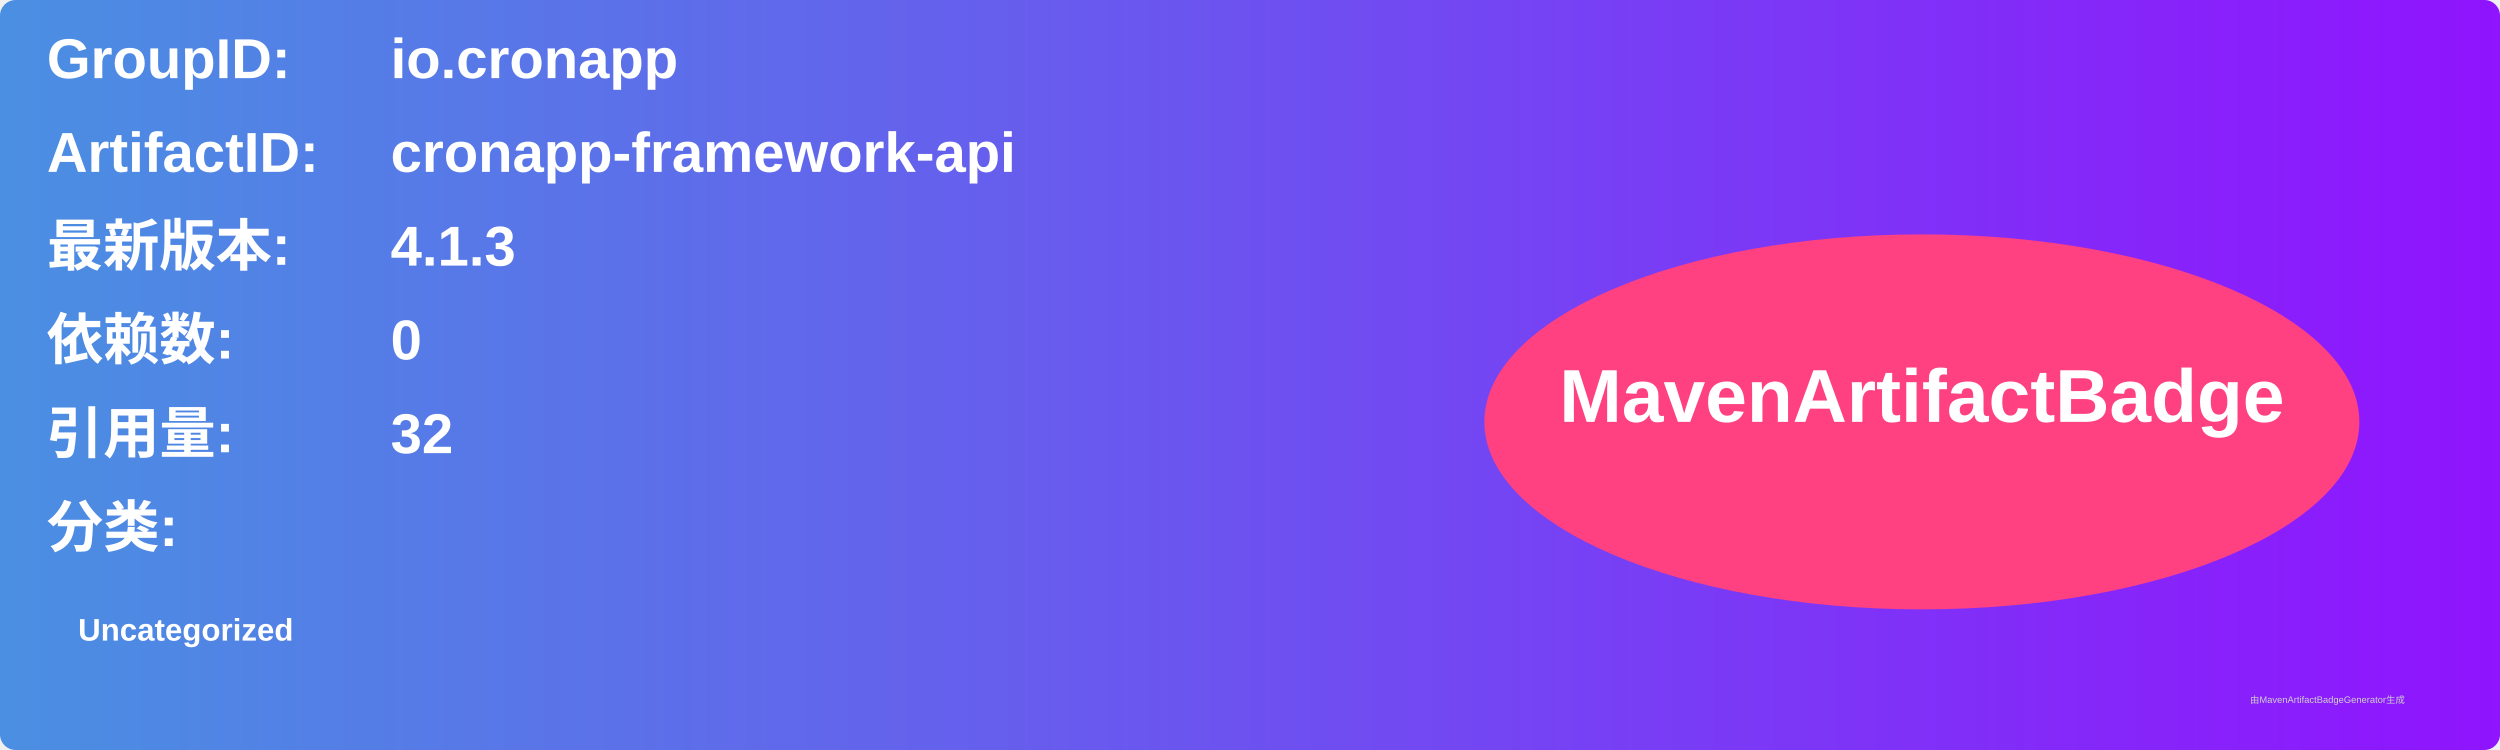
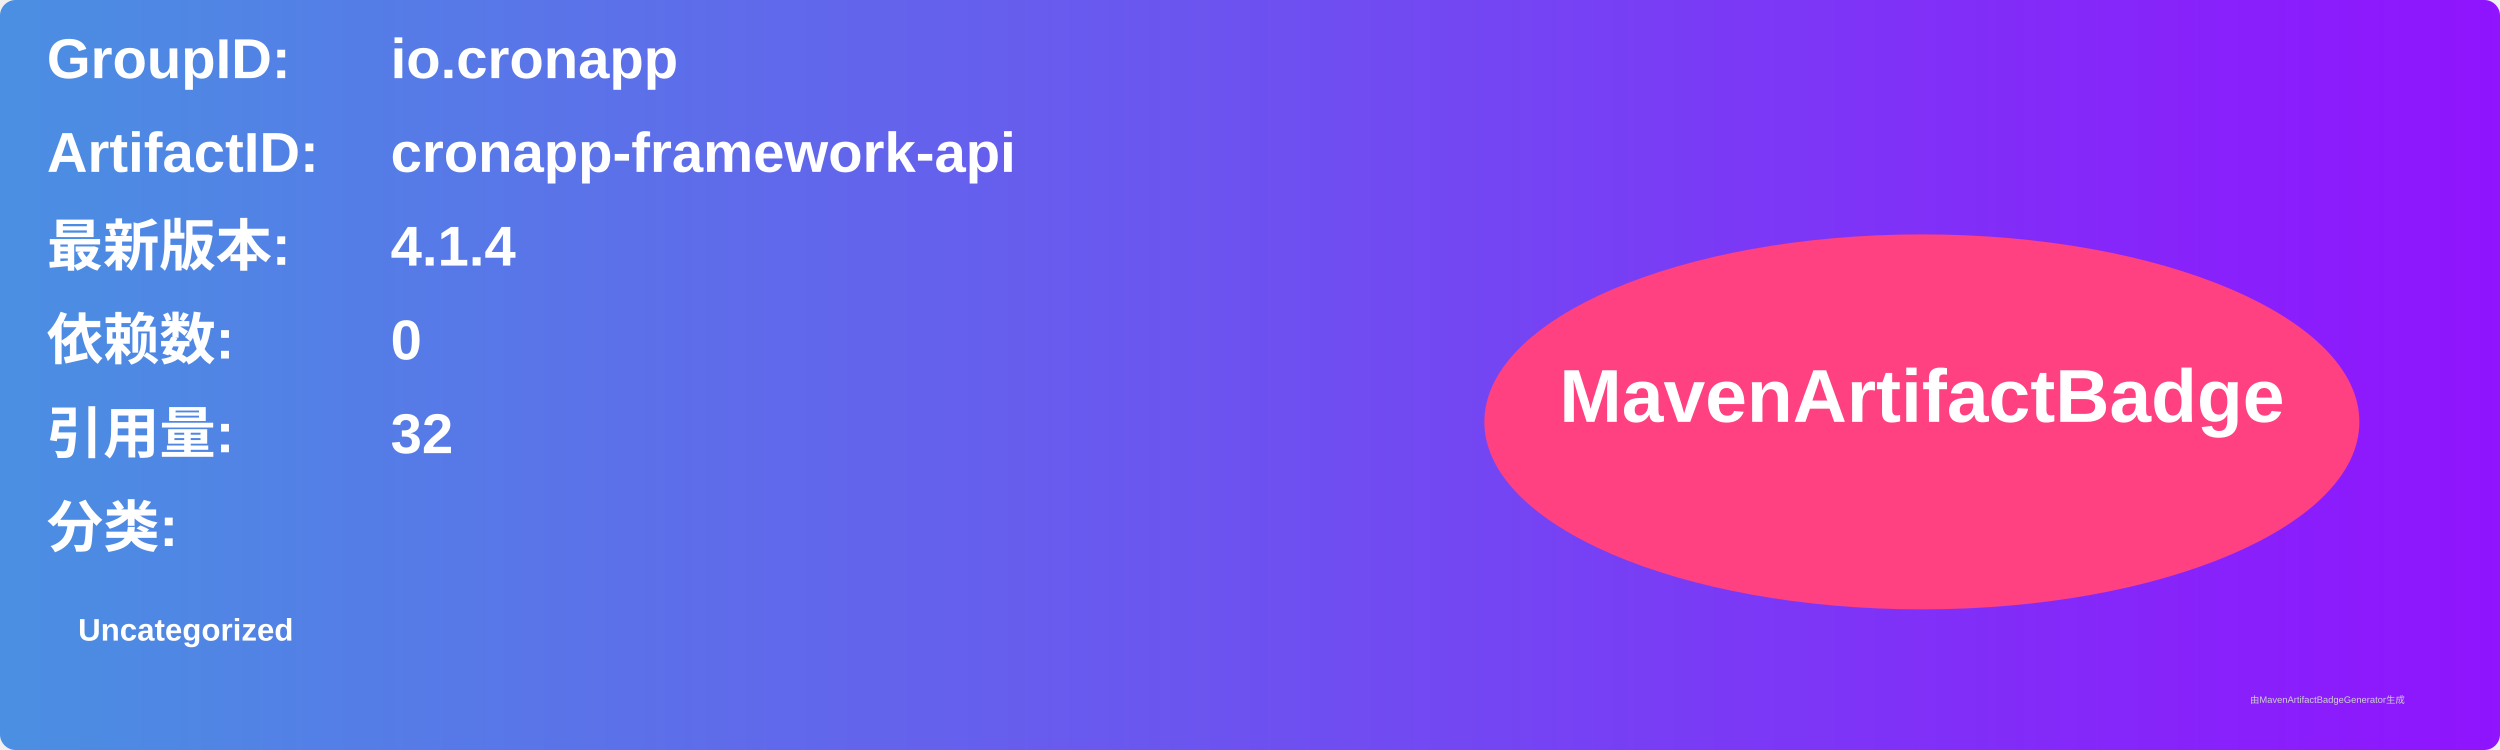
<svg xmlns="http://www.w3.org/2000/svg" width="800" height="240" viewBox="0 0 800 240">
  <linearGradient id="grad" x1="0%" y1="0%" x2="100%" y2="0%">
    <stop offset="0%" stop-color="#4a90e2" />
    <stop offset="100%" stop-color="#9013fe" />
  </linearGradient>
  <rect width="100%" height="100%" rx="5" ry="5" fill="url(#grad)" />
  <g transform="translate(15, 15)">
    <text x="0" y="10" font-family="Arial" font-size="18" fill="white" font-weight="bold" width="260">GroupID:</text>
    <text x="110" y="10" font-family="Arial" font-size="18" fill="white" font-weight="bold" width="460">io.cronapp</text>
    <text x="0" y="40" font-family="Arial" font-size="18" fill="white" font-weight="bold" width="260">ArtifactID:</text>
    <text x="110" y="40" font-family="Arial" font-size="18" fill="white" font-weight="bold" width="460">cronapp-framework-api</text>
    <text x="0" y="70" font-family="Arial" font-size="18" fill="white" font-weight="bold">最新版本:</text>
    <text x="110" y="70" font-family="Arial" font-size="18" fill="white" font-weight="bold">
-       <tspan font-weight="bold">4.1.3</tspan>
+       <tspan font-weight="bold">4.1.4</tspan>
    </text>
    <text x="0" y="100" font-family="Arial" font-size="18" fill="white" font-weight="bold">依赖数: </text>
    <text x="110" y="100" font-family="Arial" font-size="18" fill="white">
      <tspan font-weight="bold">0</tspan>
    </text>
    <text x="0" y="130" font-family="Arial" font-size="18" fill="white" font-weight="bold">引用量: </text>
    <text x="110" y="130" font-family="Arial" font-size="18" fill="white">
      <tspan font-weight="bold">32</tspan>
    </text>
    <text x="0" y="160" font-family="Arial" font-size="18" fill="white" font-weight="bold">分类:</text>
    <text x="10" y="190" font-family="Arial" font-size="10" fill="white">
      <tspan font-weight="bold">Uncategorized</tspan>
    </text>
    <ellipse cx="600" cy="120" rx="140" ry="60" fill="#ff4081" />
    <text x="600" y="120" text-anchor="middle" font-family="Arial" font-size="24" fill="white" font-weight="bold">MavenArtifactBadge</text>
  </g>
  <text x="720" y="225" font-family="Arial" font-size="3" fill="#d0d0d0">由MavenArtifactBadgeGenerator生成</text>
</svg>
